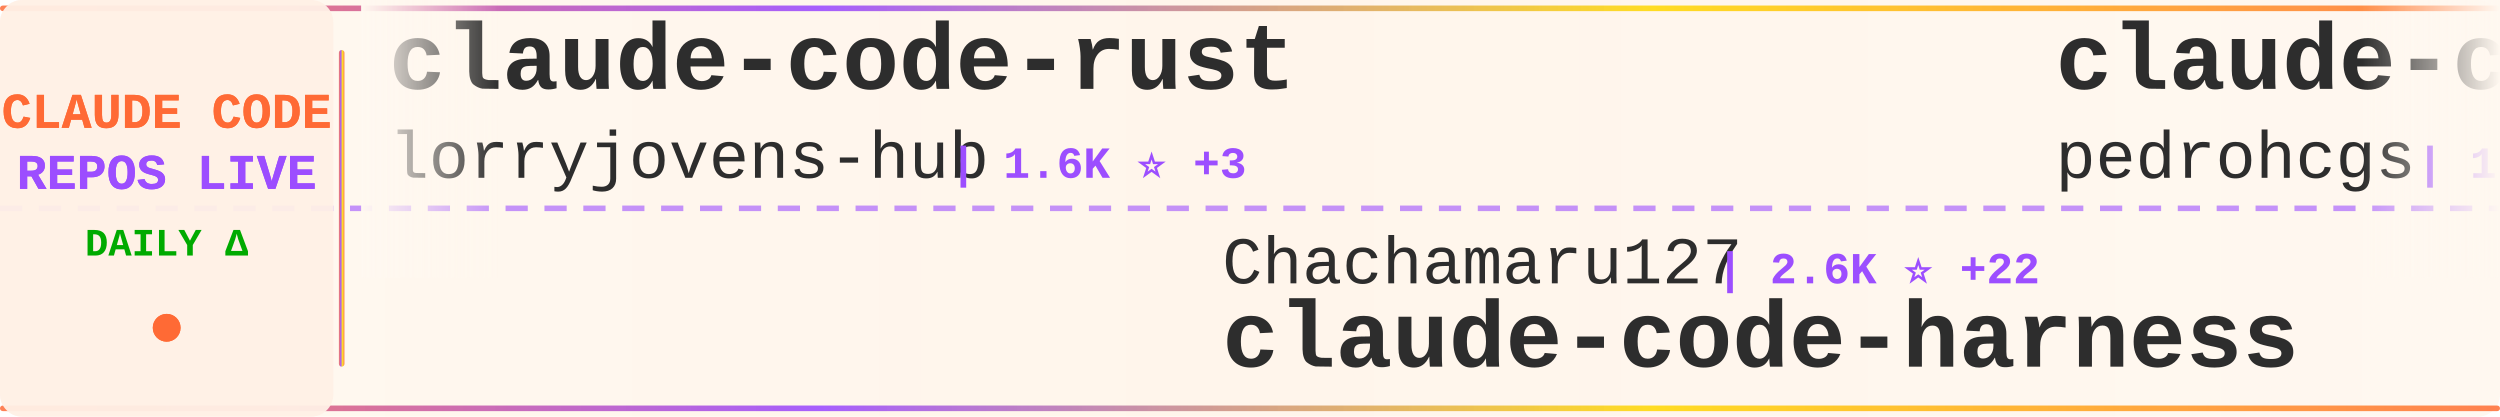
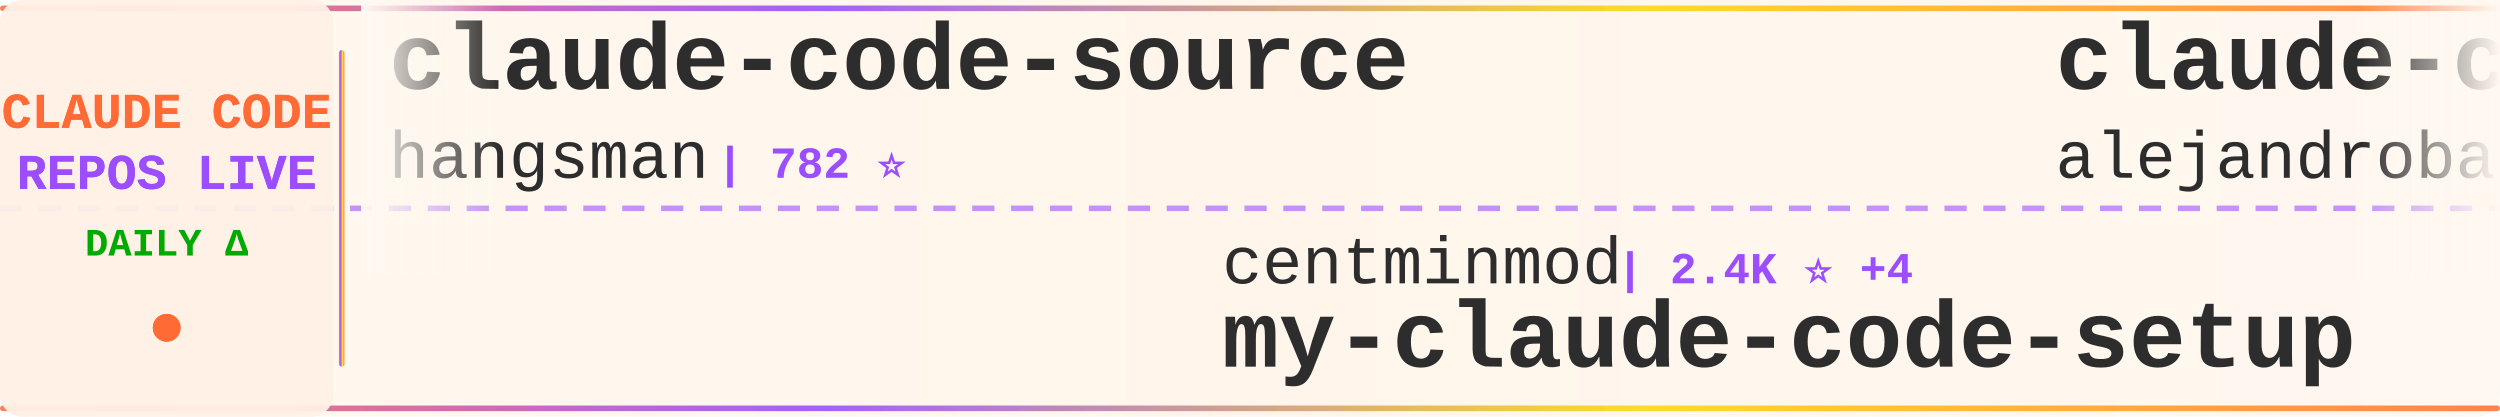
<svg xmlns="http://www.w3.org/2000/svg" width="900" height="150">
  <defs>
    <linearGradient id="tickerBg" x1="0%" y1="0%" x2="100%" y2="0%">
      <stop offset="0%" style="stop-color:#fff8f0;stop-opacity:0.98" />
      <stop offset="50%" style="stop-color:#fff5eb;stop-opacity:1" />
      <stop offset="100%" style="stop-color:#fff8f0;stop-opacity:0.98" />
    </linearGradient>
    <linearGradient id="borderGrad" x1="0%" y1="0%" x2="100%" y2="0%">
      <stop offset="0%" style="stop-color:#FF6B35;stop-opacity:0.85">
        <animate attributeName="stop-opacity" values="0.85;1;0.85" dur="2s" repeatCount="indefinite" />
      </stop>
      <stop offset="33%" style="stop-color:#9C4EFF;stop-opacity:0.9">
        <animate attributeName="stop-opacity" values="0.9;1;0.9" dur="2.2s" repeatCount="indefinite" />
      </stop>
      <stop offset="66%" style="stop-color:#FFD700;stop-opacity:0.85">
        <animate attributeName="stop-opacity" values="0.85;1;0.85" dur="1.8s" repeatCount="indefinite" />
      </stop>
      <stop offset="100%" style="stop-color:#FF6B35;stop-opacity:0.85">
        <animate attributeName="stop-opacity" values="0.85;1;0.85" dur="2s" repeatCount="indefinite" />
      </stop>
    </linearGradient>
    <filter id="textGlow">
      <feGaussianBlur stdDeviation="0.15" result="coloredBlur" />
      <feMerge>
        <feMergeNode in="coloredBlur" />
        <feMergeNode in="SourceGraphic" />
      </feMerge>
    </filter>
    <filter id="metricGlow">
      <feGaussianBlur stdDeviation="0.2" result="coloredBlur" />
      <feMerge>
        <feMergeNode in="coloredBlur" />
        <feMergeNode in="SourceGraphic" />
      </feMerge>
    </filter>
    <linearGradient id="leftFade" x1="0%" y1="0%" x2="100%" y2="0%">
      <stop offset="0%" style="stop-color:#fff8f0;stop-opacity:1" />
      <stop offset="100%" style="stop-color:#fff8f0;stop-opacity:0" />
    </linearGradient>
    <linearGradient id="rightFade" x1="0%" y1="0%" x2="100%" y2="0%">
      <stop offset="0%" style="stop-color:#fff8f0;stop-opacity:0" />
      <stop offset="100%" style="stop-color:#fff8f0;stop-opacity:1" />
    </linearGradient>
  </defs>
  <rect width="900" height="150" fill="url(#tickerBg)" rx="8" />
  <rect x="0" y="2" width="900" height="2" fill="url(#borderGrad)" rx="1" />
  <rect x="0" y="146" width="900" height="2" fill="url(#borderGrad)" rx="1" />
  <line x1="0" y1="75" x2="900" y2="75" stroke="#9C4EFF" stroke-width="2" stroke-dasharray="8 6" opacity="0.6" />
  <rect x="0" y="0" width="120" height="150" fill="#fff0e6" opacity="0.95" rx="8" />
  <text x="60" y="46" font-family="'Courier New', monospace" font-size="18" font-weight="bold" fill="#FF6B35" text-anchor="middle" filter="url(#textGlow)">
    CLAUDE CODE
  </text>
  <text x="60" y="68" font-family="'Courier New', monospace" font-size="18" font-weight="bold" fill="#9C4EFF" text-anchor="middle" filter="url(#textGlow)">
    REPOS LIVE
  </text>
  <text x="60" y="92" font-family="'Courier New', monospace" font-size="14" font-weight="bold" fill="#00aa00" text-anchor="middle">
    DAILY Δ
  </text>
  <circle cx="60" cy="118" r="5" fill="#FF6B35" filter="url(#metricGlow)">
    <animate attributeName="r" values="4;6;4" dur="1.5s" repeatCount="indefinite" />
    <animate attributeName="opacity" values="0.6;1;0.6" dur="1.5s" repeatCount="indefinite" />
  </circle>
  <rect x="122" y="18" width="2" height="114" fill="url(#borderGrad)" rx="1" />
  <clipPath id="tickerClip">
    <rect x="130" y="0" width="770" height="150" />
  </clipPath>
  <g clip-path="url(#tickerClip)">
    <g id="tickerItems">
      <animateTransform attributeName="transform" attributeType="XML" type="translate" from="0 0" to="-3000 0" dur="54s" repeatCount="indefinite" />
      <g transform="translate(0, 0)">
-         <text x="140" y="32" font-family="'Courier New', monospace" font-size="34" font-weight="bold" fill="#2d2d2d">claude-code-rust</text>
-         <text x="140" y="64" font-family="'Courier New', monospace" font-size="24" font-weight="normal" fill="#2d2d2d" opacity="1.0">lorryjovens-hub</text>
-         <text x="342" y="64" font-family="'Courier New', monospace" font-size="16" font-weight="bold" fill="#9C4EFF"> | 1.6K ⭐ +3</text>
+         <text x="140" y="32" font-family="'Courier New', monospace" font-size="34" font-weight="bold" fill="#2d2d2d">claude-code-source</text>
+         <text x="140" y="64" font-family="'Courier New', monospace" font-size="24" font-weight="normal" fill="#2d2d2d" opacity="1.0">hangsman</text>
+         <text x="258" y="64" font-family="'Courier New', monospace" font-size="16" font-weight="bold" fill="#9C4EFF"> | 782 ⭐</text>
      </g>
      <g transform="translate(300, 0)">
-         <text x="140" y="102" font-family="'Courier New', monospace" font-size="24" font-weight="normal" fill="#2d2d2d" opacity="1.0">Chachamaru127</text>
-         <text x="318" y="102" font-family="'Courier New', monospace" font-size="16" font-weight="bold" fill="#9C4EFF"> | 2.6K ⭐ +22</text>
-         <text x="140" y="132" font-family="'Courier New', monospace" font-size="34" font-weight="bold" fill="#2d2d2d">claude-code-harness</text>
+         <text x="140" y="102" font-family="'Courier New', monospace" font-size="24" font-weight="normal" fill="#2d2d2d" opacity="1.0">centminmod</text>
+         <text x="282" y="102" font-family="'Courier New', monospace" font-size="16" font-weight="bold" fill="#9C4EFF"> | 2.4K ⭐ +4</text>
+         <text x="140" y="132" font-family="'Courier New', monospace" font-size="34" font-weight="bold" fill="#2d2d2d">my-claude-code-setup</text>
      </g>
      <g transform="translate(600, 0)">
-         <text x="140" y="32" font-family="'Courier New', monospace" font-size="34" font-weight="bold" fill="#2d2d2d">claude-code-my-workflow</text>
-         <text x="140" y="64" font-family="'Courier New', monospace" font-size="24" font-weight="normal" fill="#2d2d2d" opacity="1.0">pedrohcgs</text>
-         <text x="270" y="64" font-family="'Courier New', monospace" font-size="16" font-weight="bold" fill="#9C4EFF"> | 1.2K ⭐ +2</text>
+         <text x="140" y="32" font-family="'Courier New', monospace" font-size="34" font-weight="bold" fill="#2d2d2d">claude-code-from-source</text>
+         <text x="140" y="64" font-family="'Courier New', monospace" font-size="24" font-weight="normal" fill="#2d2d2d" opacity="1.0">alejandrobalderas</text>
+         <text x="366" y="64" font-family="'Courier New', monospace" font-size="16" font-weight="bold" fill="#9C4EFF"> | 2.2K ⭐ +4</text>
      </g>
      <g transform="translate(900, 0)">
-         <text x="140" y="102" font-family="'Courier New', monospace" font-size="24" font-weight="normal" fill="#2d2d2d" opacity="1.0">router-for-me</text>
-         <text x="318" y="102" font-family="'Courier New', monospace" font-size="16" font-weight="bold" fill="#9C4EFF"> | 36.1K ⭐ +110</text>
-         <text x="140" y="132" font-family="'Courier New', monospace" font-size="34" font-weight="bold" fill="#2d2d2d">CLIProxyAPI</text>
+         <text x="140" y="102" font-family="'Courier New', monospace" font-size="24" font-weight="normal" fill="#2d2d2d" opacity="1.0">LING71671</text>
+         <text x="270" y="102" font-family="'Courier New', monospace" font-size="16" font-weight="bold" fill="#9C4EFF"> | 875 ⭐</text>
+         <text x="140" y="132" font-family="'Courier New', monospace" font-size="34" font-weight="bold" fill="#2d2d2d">Open-ClaudeCode</text>
      </g>
      <g transform="translate(1200, 0)">
-         <text x="140" y="32" font-family="'Courier New', monospace" font-size="34" font-weight="bold" fill="#2d2d2d">claude-code-sourcemap</text>
-         <text x="140" y="64" font-family="'Courier New', monospace" font-size="24" font-weight="normal" fill="#2d2d2d" opacity="1.0">ChinaSiro</text>
-         <text x="270" y="64" font-family="'Courier New', monospace" font-size="16" font-weight="bold" fill="#9C4EFF"> | 9.3K ⭐ +11</text>
+         <text x="140" y="32" font-family="'Courier New', monospace" font-size="34" font-weight="bold" fill="#2d2d2d">pi-vs-claude-code</text>
+         <text x="140" y="64" font-family="'Courier New', monospace" font-size="24" font-weight="normal" fill="#2d2d2d" opacity="1.0">disler</text>
+         <text x="234" y="64" font-family="'Courier New', monospace" font-size="16" font-weight="bold" fill="#9C4EFF"> | 1.3K ⭐ +6</text>
      </g>
      <g transform="translate(1500, 0)">
-         <text x="140" y="102" font-family="'Courier New', monospace" font-size="24" font-weight="normal" fill="#2d2d2d" opacity="1.0">nicedreamzapp</text>
-         <text x="318" y="102" font-family="'Courier New', monospace" font-size="16" font-weight="bold" fill="#9C4EFF"> | 2.7K ⭐ +4</text>
-         <text x="140" y="132" font-family="'Courier New', monospace" font-size="34" font-weight="bold" fill="#2d2d2d">claude-code-local</text>
+         <text x="140" y="102" font-family="'Courier New', monospace" font-size="24" font-weight="normal" fill="#2d2d2d" opacity="1.0">Yeachan-Heo</text>
+         <text x="294" y="102" font-family="'Courier New', monospace" font-size="16" font-weight="bold" fill="#9C4EFF"> | 35.8K ⭐ +78</text>
+         <text x="140" y="132" font-family="'Courier New', monospace" font-size="34" font-weight="bold" fill="#2d2d2d">oh-my-claudecode</text>
      </g>
      <g transform="translate(1800, 0)">
-         <text x="140" y="32" font-family="'Courier New', monospace" font-size="34" font-weight="bold" fill="#2d2d2d">awesome-claude-code-tool...</text>
-         <text x="140" y="64" font-family="'Courier New', monospace" font-size="24" font-weight="normal" fill="#2d2d2d" opacity="1.0">rohitg00</text>
-         <text x="258" y="64" font-family="'Courier New', monospace" font-size="16" font-weight="bold" fill="#9C4EFF"> | 2.0K ⭐ +18</text>
+         <text x="140" y="32" font-family="'Courier New', monospace" font-size="34" font-weight="bold" fill="#2d2d2d">nanoclaw</text>
+         <text x="140" y="64" font-family="'Courier New', monospace" font-size="24" font-weight="normal" fill="#2d2d2d" opacity="1.0">nanocoai</text>
+         <text x="258" y="64" font-family="'Courier New', monospace" font-size="16" font-weight="bold" fill="#9C4EFF"> | 29.7K ⭐ +24</text>
      </g>
      <g transform="translate(2100, 0)">
-         <text x="140" y="102" font-family="'Courier New', monospace" font-size="24" font-weight="normal" fill="#2d2d2d" opacity="1.0">Hyper66666</text>
-         <text x="282" y="102" font-family="'Courier New', monospace" font-size="16" font-weight="bold" fill="#9C4EFF"> | 215 ⭐</text>
-         <text x="140" y="132" font-family="'Courier New', monospace" font-size="34" font-weight="bold" fill="#2d2d2d">claude-code-sourcemap</text>
+         <text x="140" y="102" font-family="'Courier New', monospace" font-size="24" font-weight="normal" fill="#2d2d2d" opacity="1.0">777genius</text>
+         <text x="270" y="102" font-family="'Courier New', monospace" font-size="16" font-weight="bold" fill="#9C4EFF"> | 913 ⭐</text>
+         <text x="140" y="132" font-family="'Courier New', monospace" font-size="34" font-weight="bold" fill="#2d2d2d">claude-code-source-code</text>
      </g>
      <g transform="translate(2400, 0)">
-         <text x="140" y="32" font-family="'Courier New', monospace" font-size="34" font-weight="bold" fill="#2d2d2d">claude-code-system-promp...</text>
-         <text x="140" y="64" font-family="'Courier New', monospace" font-size="24" font-weight="normal" fill="#2d2d2d" opacity="1.0">Piebald-AI</text>
-         <text x="282" y="64" font-family="'Courier New', monospace" font-size="16" font-weight="bold" fill="#9C4EFF"> | 10.8K ⭐ +27</text>
+         <text x="140" y="32" font-family="'Courier New', monospace" font-size="34" font-weight="bold" fill="#2d2d2d">claude-code-tudou</text>
+         <text x="140" y="64" font-family="'Courier New', monospace" font-size="24" font-weight="normal" fill="#2d2d2d" opacity="1.0">AICoderTudou</text>
+         <text x="306" y="64" font-family="'Courier New', monospace" font-size="16" font-weight="bold" fill="#9C4EFF"> | 500 ⭐</text>
      </g>
      <g transform="translate(2700, 0)">
-         <text x="140" y="102" font-family="'Courier New', monospace" font-size="24" font-weight="normal" fill="#2d2d2d" opacity="1.0">luyao618</text>
-         <text x="258" y="102" font-family="'Courier New', monospace" font-size="16" font-weight="bold" fill="#9C4EFF"> | 1.5K ⭐ +6</text>
-         <text x="140" y="132" font-family="'Courier New', monospace" font-size="34" font-weight="bold" fill="#2d2d2d">Claude-Code-Source-Study</text>
+         <text x="140" y="102" font-family="'Courier New', monospace" font-size="24" font-weight="normal" fill="#2d2d2d" opacity="1.0">JrCx7scC</text>
+         <text x="258" y="102" font-family="'Courier New', monospace" font-size="16" font-weight="bold" fill="#9C4EFF"> | 370 ⭐</text>
+         <text x="140" y="132" font-family="'Courier New', monospace" font-size="34" font-weight="bold" fill="#2d2d2d">claude-code-source</text>
      </g>
      <g transform="translate(3000, 0)">
-         <text x="140" y="32" font-family="'Courier New', monospace" font-size="34" font-weight="bold" fill="#2d2d2d">claude-code-rust</text>
-         <text x="140" y="64" font-family="'Courier New', monospace" font-size="24" font-weight="normal" fill="#2d2d2d" opacity="1.0">lorryjovens-hub</text>
-         <text x="342" y="64" font-family="'Courier New', monospace" font-size="16" font-weight="bold" fill="#9C4EFF"> | 1.6K ⭐ +3</text>
+         <text x="140" y="32" font-family="'Courier New', monospace" font-size="34" font-weight="bold" fill="#2d2d2d">claude-code-source</text>
+         <text x="140" y="64" font-family="'Courier New', monospace" font-size="24" font-weight="normal" fill="#2d2d2d" opacity="1.0">hangsman</text>
+         <text x="258" y="64" font-family="'Courier New', monospace" font-size="16" font-weight="bold" fill="#9C4EFF"> | 782 ⭐</text>
      </g>
      <g transform="translate(3300, 0)">
-         <text x="140" y="102" font-family="'Courier New', monospace" font-size="24" font-weight="normal" fill="#2d2d2d" opacity="1.0">Chachamaru127</text>
-         <text x="318" y="102" font-family="'Courier New', monospace" font-size="16" font-weight="bold" fill="#9C4EFF"> | 2.6K ⭐ +22</text>
-         <text x="140" y="132" font-family="'Courier New', monospace" font-size="34" font-weight="bold" fill="#2d2d2d">claude-code-harness</text>
+         <text x="140" y="102" font-family="'Courier New', monospace" font-size="24" font-weight="normal" fill="#2d2d2d" opacity="1.0">centminmod</text>
+         <text x="282" y="102" font-family="'Courier New', monospace" font-size="16" font-weight="bold" fill="#9C4EFF"> | 2.4K ⭐ +4</text>
+         <text x="140" y="132" font-family="'Courier New', monospace" font-size="34" font-weight="bold" fill="#2d2d2d">my-claude-code-setup</text>
      </g>
      <g transform="translate(3600, 0)">
-         <text x="140" y="32" font-family="'Courier New', monospace" font-size="34" font-weight="bold" fill="#2d2d2d">claude-code-my-workflow</text>
-         <text x="140" y="64" font-family="'Courier New', monospace" font-size="24" font-weight="normal" fill="#2d2d2d" opacity="1.0">pedrohcgs</text>
-         <text x="270" y="64" font-family="'Courier New', monospace" font-size="16" font-weight="bold" fill="#9C4EFF"> | 1.2K ⭐ +2</text>
+         <text x="140" y="32" font-family="'Courier New', monospace" font-size="34" font-weight="bold" fill="#2d2d2d">claude-code-from-source</text>
+         <text x="140" y="64" font-family="'Courier New', monospace" font-size="24" font-weight="normal" fill="#2d2d2d" opacity="1.0">alejandrobalderas</text>
+         <text x="366" y="64" font-family="'Courier New', monospace" font-size="16" font-weight="bold" fill="#9C4EFF"> | 2.2K ⭐ +4</text>
      </g>
      <g transform="translate(3900, 0)">
-         <text x="140" y="102" font-family="'Courier New', monospace" font-size="24" font-weight="normal" fill="#2d2d2d" opacity="1.0">router-for-me</text>
-         <text x="318" y="102" font-family="'Courier New', monospace" font-size="16" font-weight="bold" fill="#9C4EFF"> | 36.1K ⭐ +110</text>
-         <text x="140" y="132" font-family="'Courier New', monospace" font-size="34" font-weight="bold" fill="#2d2d2d">CLIProxyAPI</text>
+         <text x="140" y="102" font-family="'Courier New', monospace" font-size="24" font-weight="normal" fill="#2d2d2d" opacity="1.0">LING71671</text>
+         <text x="270" y="102" font-family="'Courier New', monospace" font-size="16" font-weight="bold" fill="#9C4EFF"> | 875 ⭐</text>
+         <text x="140" y="132" font-family="'Courier New', monospace" font-size="34" font-weight="bold" fill="#2d2d2d">Open-ClaudeCode</text>
      </g>
    </g>
  </g>
  <rect x="130" y="0" width="50" height="100" fill="url(#leftFade)" />
  <rect x="850" y="0" width="50" height="100" fill="url(#rightFade)" />
</svg>
